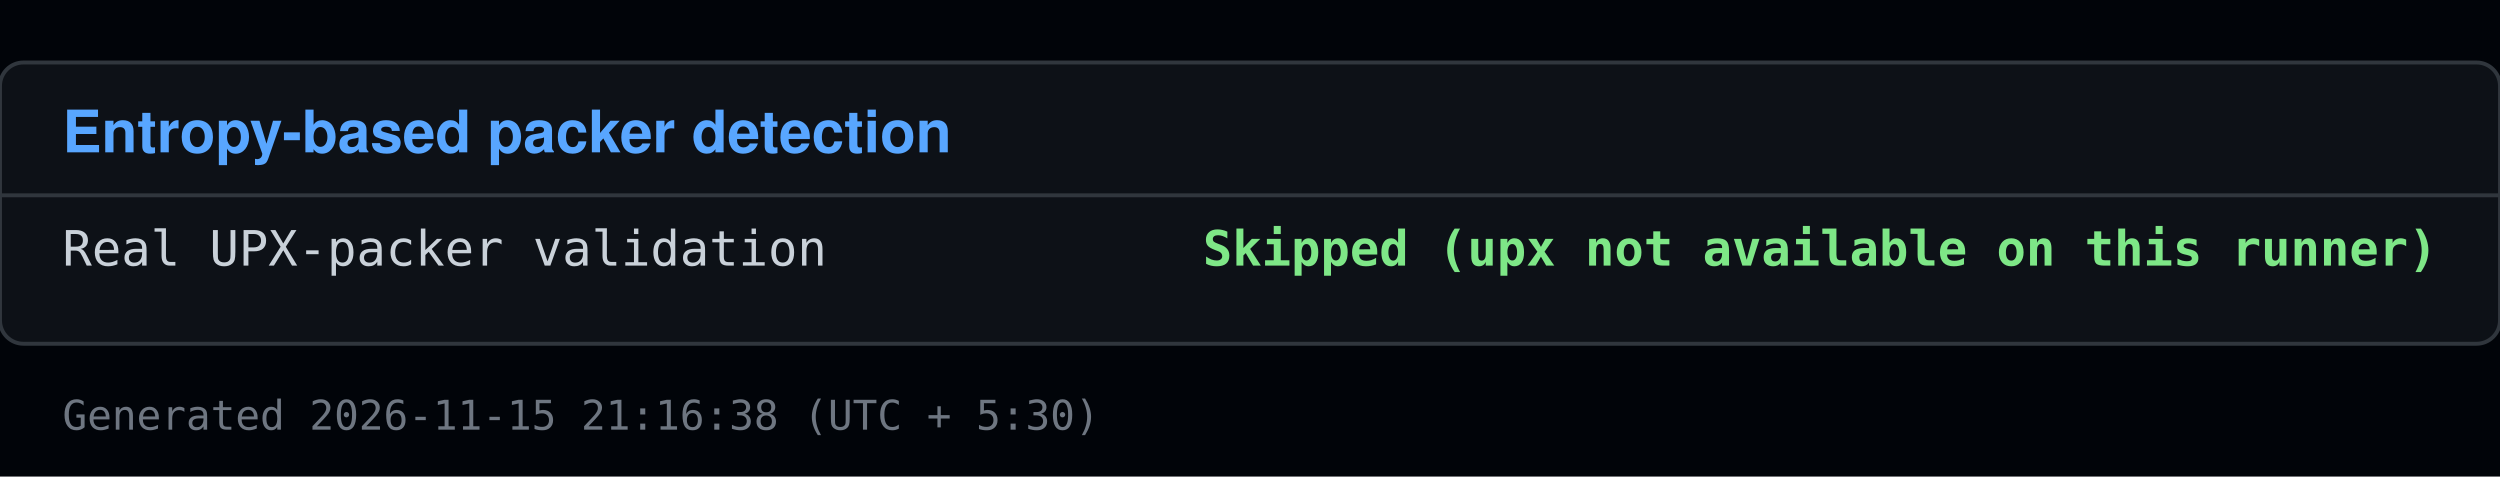
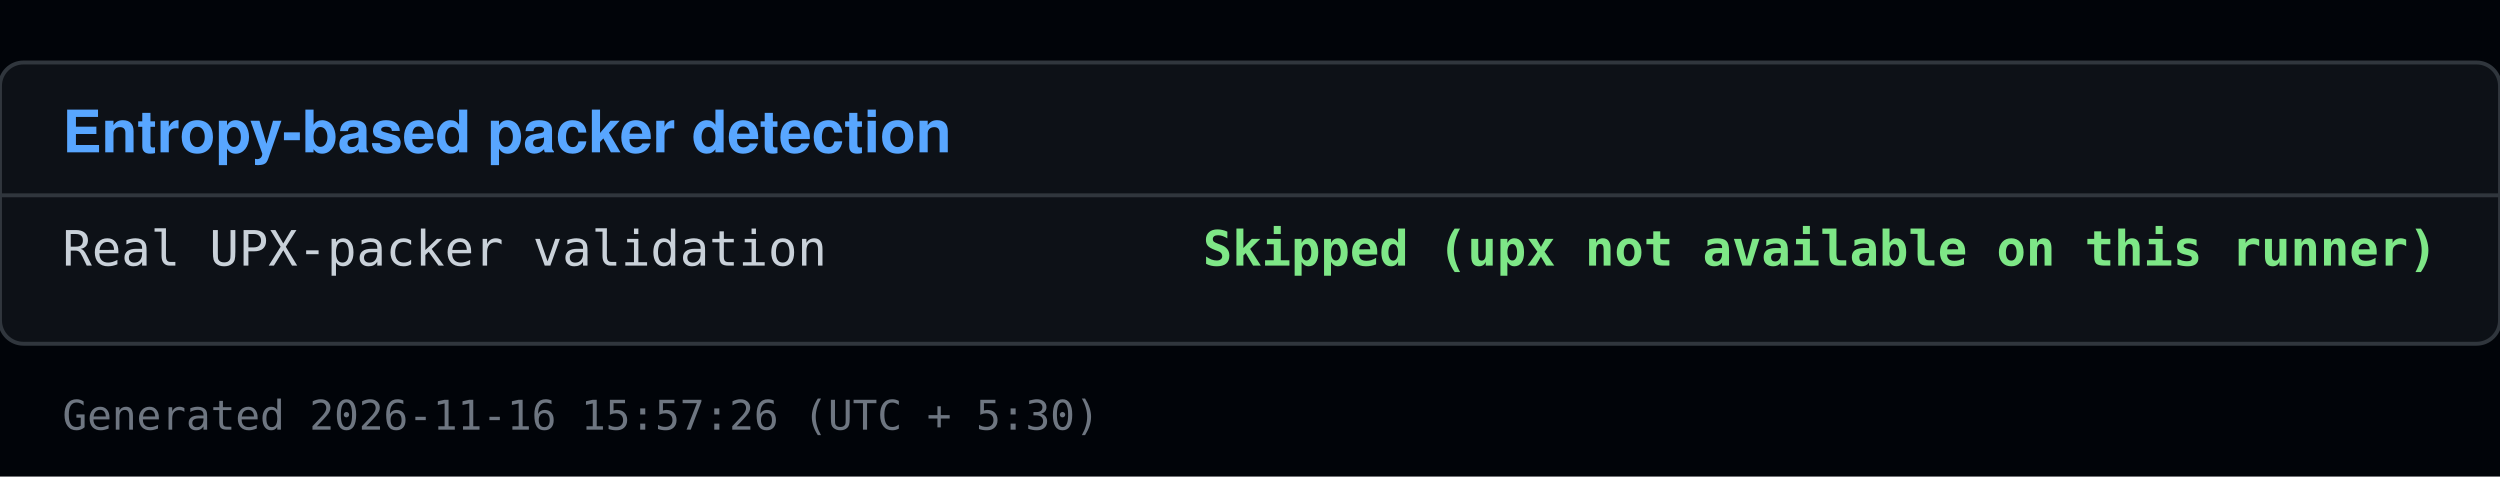
<svg xmlns="http://www.w3.org/2000/svg" viewBox="0 0 640 122" width="640" height="122">
  <rect x="0" y="0" width="640" height="122" fill="#010409" />
  <rect x="0" y="16" width="640" height="72" fill="#0d1117" stroke="#30363d" rx="6" />
  <text x="16" y="39" font-family="Segoe UI, Helvetica, Arial, sans-serif" font-size="15" font-weight="600" fill="#58a6ff">Entropy-based packer detection</text>
  <line x1="0" y1="50" x2="640" y2="50" stroke="#30363d" />
  <text x="16" y="68" font-family="Consolas, Menlo, monospace" font-size="12.5" fill="#c9d1d9">Real UPX-packer validation</text>
  <text x="624" y="68" font-family="Consolas, Menlo, monospace" font-size="12.5" fill="#7ee787" text-anchor="end" font-weight="600">Skipped (upx not available on this runner)</text>
-   <text x="16" y="110" font-family="Consolas, Menlo, monospace" font-size="10.5" fill="#6e7681">Generated 2026-11-15 21:16:38 (UTC + 5:30)</text>
+   <text x="16" y="110" font-family="Consolas, Menlo, monospace" font-size="10.5" fill="#6e7681">Generated 2026-11-16 15:57:26 (UTC + 5:30)</text>
</svg>
